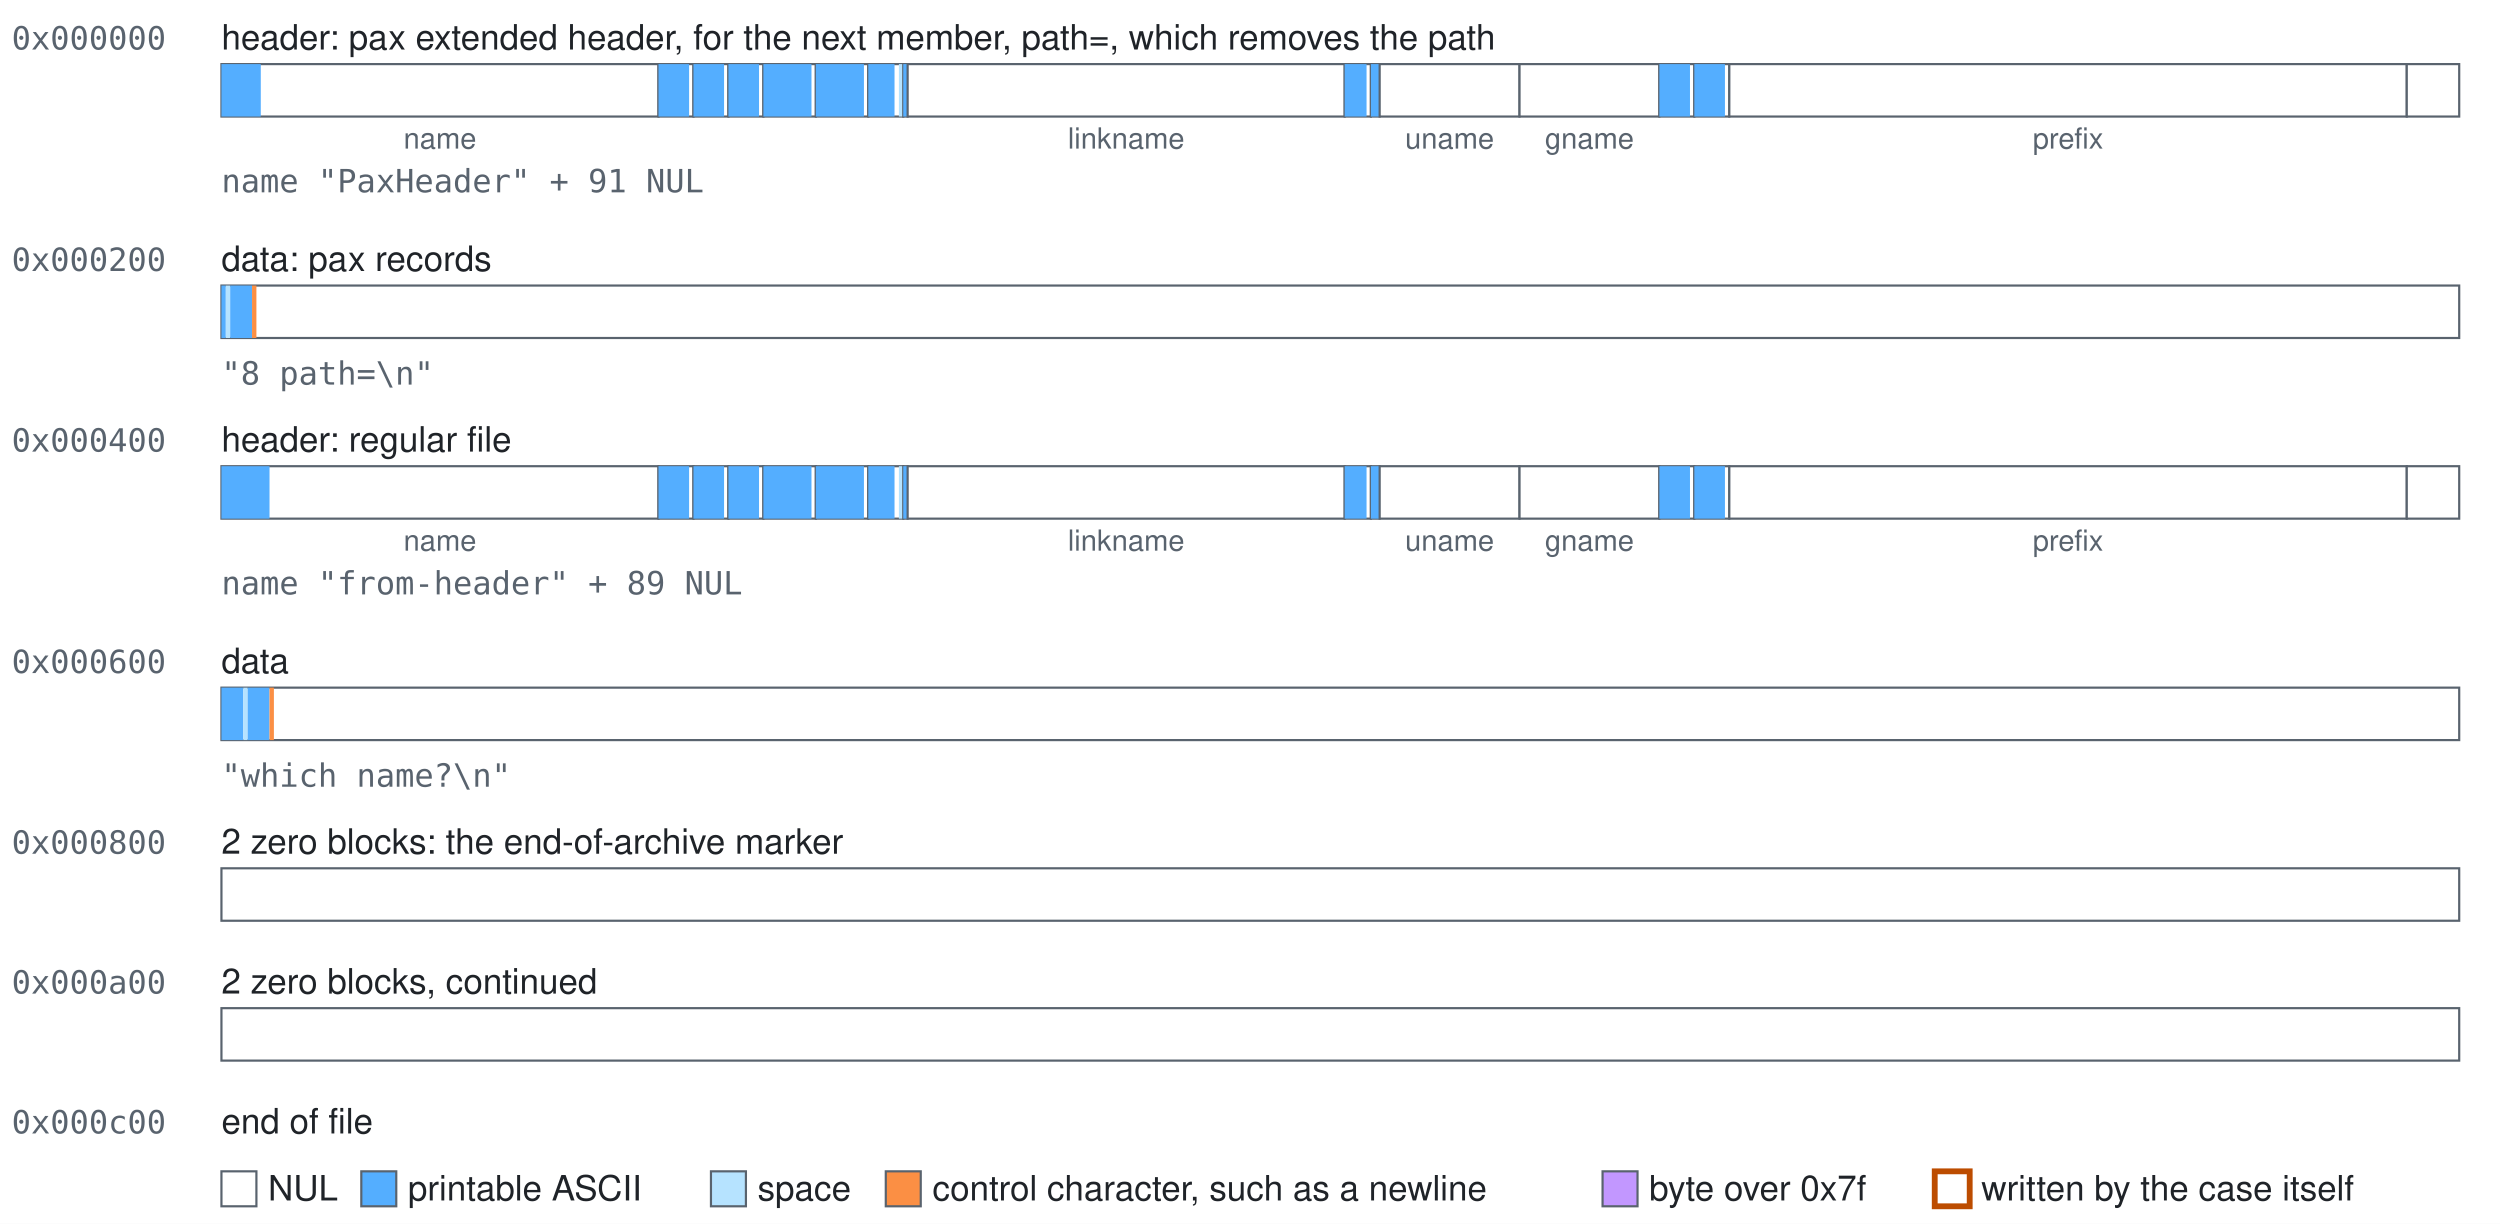
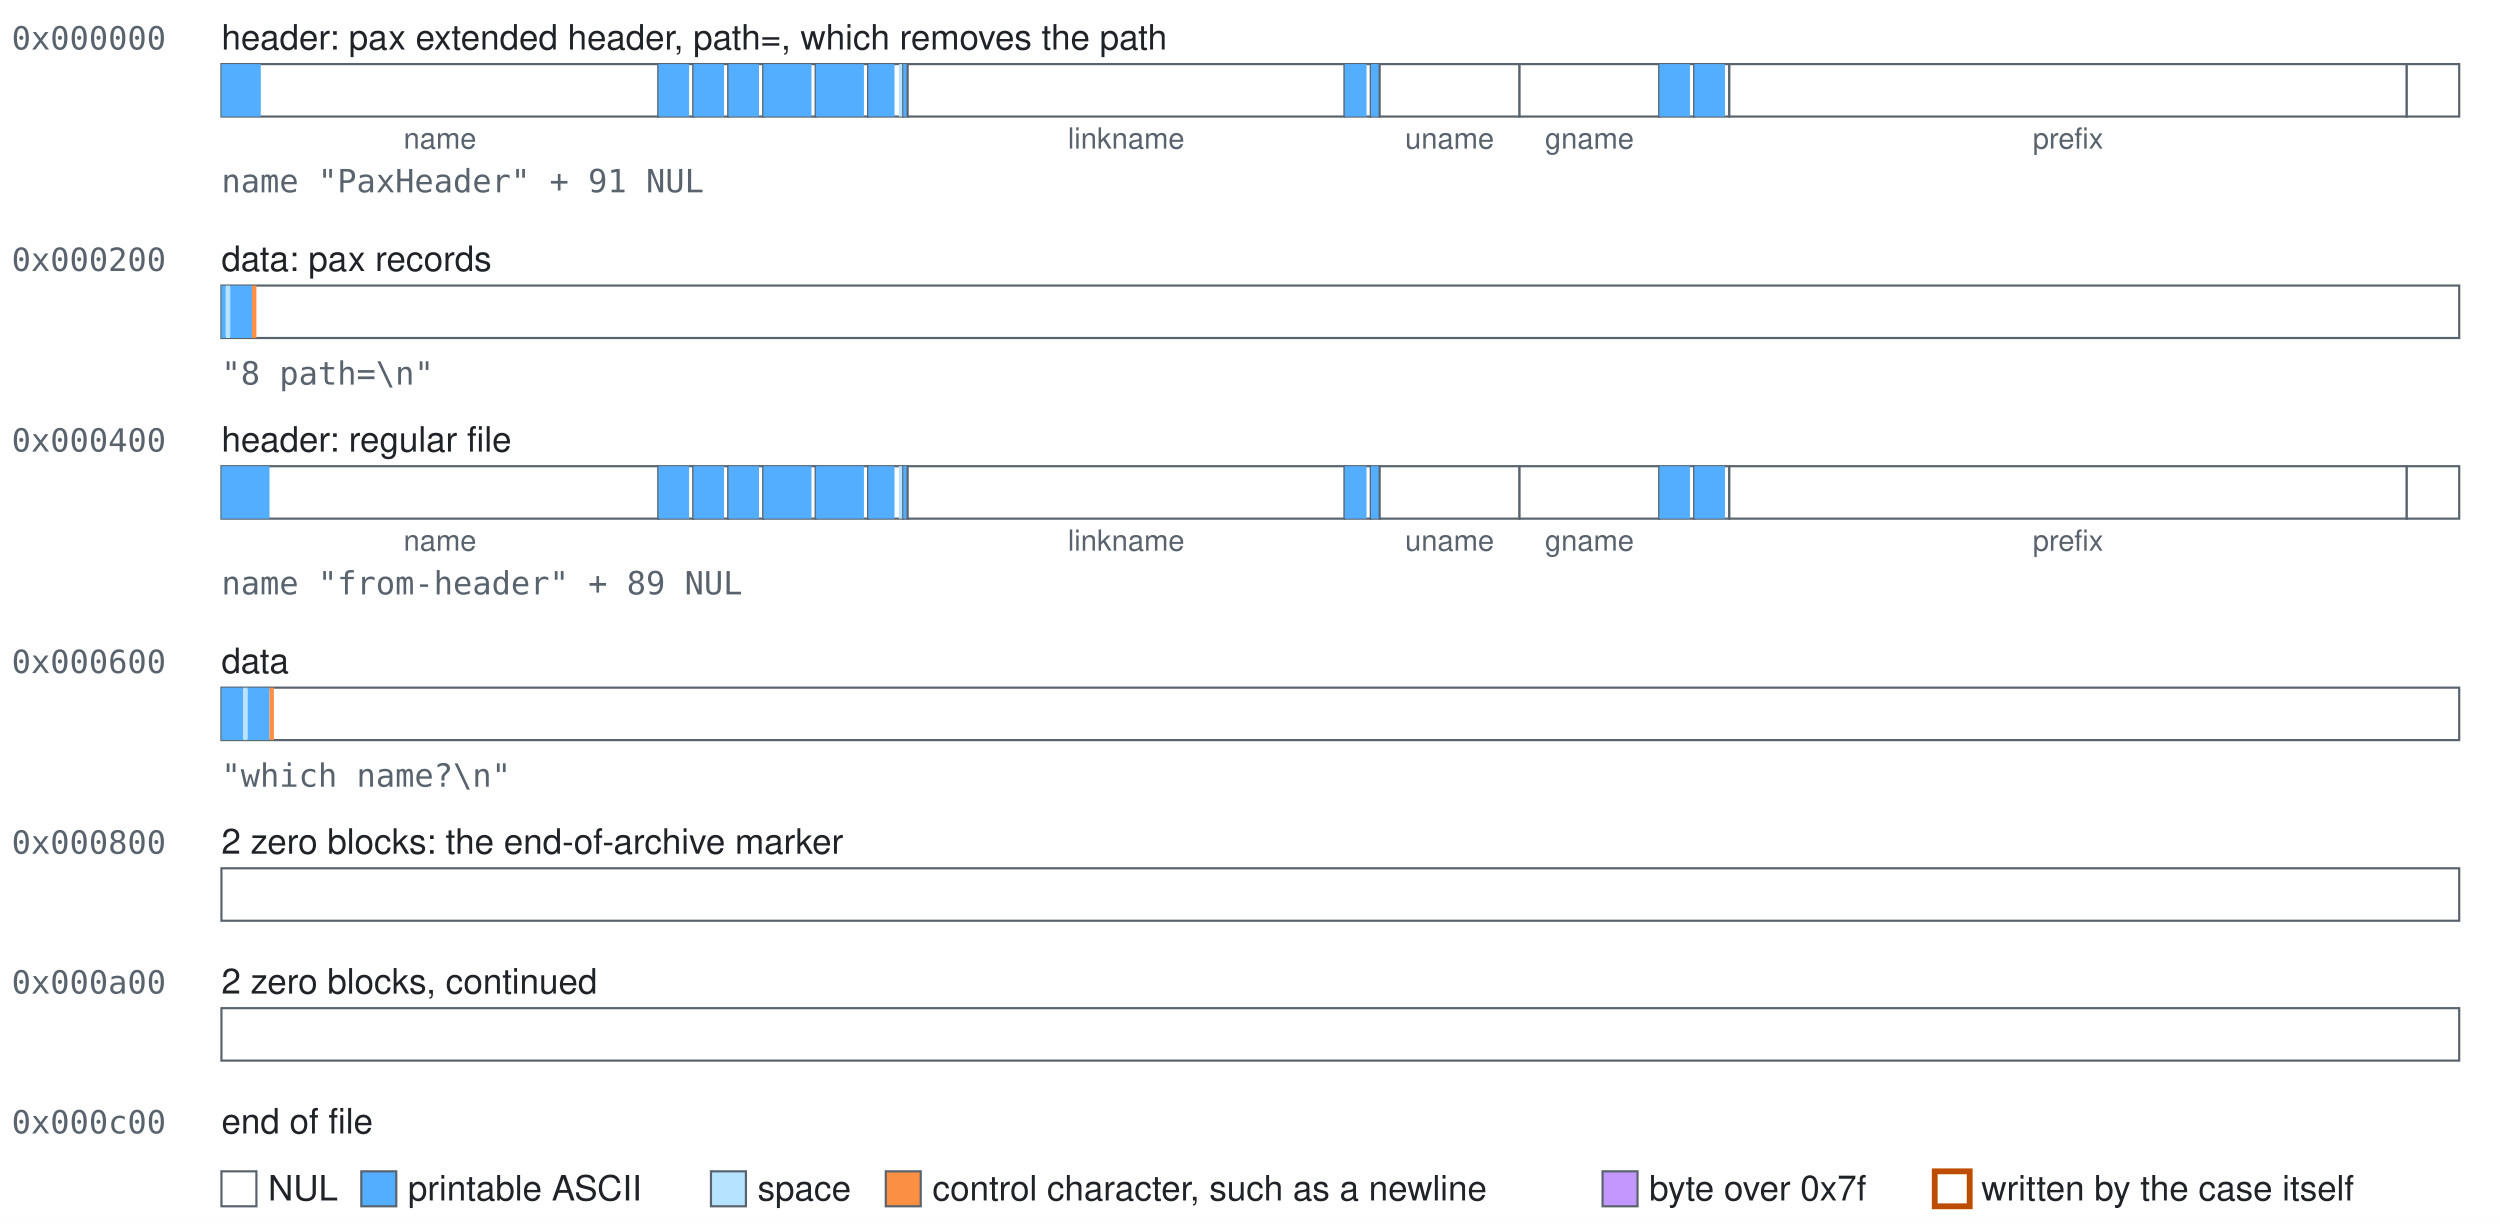
<svg xmlns="http://www.w3.org/2000/svg" width="858" height="420" viewBox="0 0 858 420" role="img">
  <style>text{font-family:-apple-system, BlinkMacSystemFont, 'Segoe UI', Helvetica, Arial, sans-serif;font-size:12px;fill:#1f2328}.mono{font-family:ui-monospace,SFMono-Regular,Menlo,Consolas,monospace;font-size:11px;fill:#59636e}.accent{fill:#bc4c00;font-weight:600}.small{font-size:10px;text-anchor:middle;fill:#59636e}.field{fill:#ffffff;stroke:#59636e;stroke-width:0.75}.nul{fill:#ffffff}.text{fill:#54aeff}.space{fill:#b6e3ff}.control{fill:#fb8f44}.high{fill:#c297ff}.mark{fill:none;stroke:#bc4c00;stroke-width:2}</style>
  <rect width="100%" height="100%" fill="#ffffff" />
  <text class="mono" x="4" y="17">0x000000</text>
-   <text x="76" y="17">header: pax extended header, for the next member, path=, which removes the path</text>
+   <text x="76" y="17">header: pax extended header, path=, which removes the path</text>
  <g>
    <rect class="field" x="76" y="22" width="150" height="18" />
    <rect class="text" x="76" y="22" width="13.5" height="18" />
  </g>
  <text class="small" x="151" y="51">name</text>
  <g>
    <rect class="field" x="226" y="22" width="12" height="18" />
    <rect class="text" x="226" y="22" width="10.5" height="18" />
  </g>
  <g>
    <rect class="field" x="238" y="22" width="12" height="18" />
    <rect class="text" x="238" y="22" width="10.5" height="18" />
  </g>
  <g>
    <rect class="field" x="250" y="22" width="12" height="18" />
    <rect class="text" x="250" y="22" width="10.5" height="18" />
  </g>
  <g>
    <rect class="field" x="262" y="22" width="18" height="18" />
    <rect class="text" x="262" y="22" width="16.5" height="18" />
  </g>
  <g>
    <rect class="field" x="280" y="22" width="18" height="18" />
    <rect class="text" x="280" y="22" width="16.5" height="18" />
  </g>
  <g>
    <rect class="field" x="298" y="22" width="12" height="18" />
    <rect class="text" x="298" y="22" width="9" height="18" />
    <rect class="space" x="308.5" y="22" width="1.5" height="18" />
  </g>
  <g>
    <rect class="field" x="310" y="22" width="1.5" height="18" />
    <rect class="text" x="310" y="22" width="1.5" height="18" />
  </g>
  <g>
    <rect class="field" x="311.5" y="22" width="150" height="18" />
  </g>
  <text class="small" x="386.5" y="51">linkname</text>
  <g>
    <rect class="field" x="461.5" y="22" width="9" height="18" />
    <rect class="text" x="461.5" y="22" width="7.5" height="18" />
  </g>
  <g>
    <rect class="field" x="470.5" y="22" width="3" height="18" />
    <rect class="text" x="470.5" y="22" width="3" height="18" />
  </g>
  <g>
    <rect class="field" x="473.5" y="22" width="48" height="18" />
  </g>
  <text class="small" x="497.5" y="51">uname</text>
  <g>
    <rect class="field" x="521.5" y="22" width="48" height="18" />
  </g>
  <text class="small" x="545.5" y="51">gname</text>
  <g>
    <rect class="field" x="569.5" y="22" width="12" height="18" />
    <rect class="text" x="569.5" y="22" width="10.5" height="18" />
  </g>
  <g>
    <rect class="field" x="581.5" y="22" width="12" height="18" />
    <rect class="text" x="581.5" y="22" width="10.5" height="18" />
  </g>
  <g>
    <rect class="field" x="593.5" y="22" width="232.5" height="18" />
  </g>
  <text class="small" x="709.75" y="51">prefix</text>
  <g>
    <rect class="field" x="826" y="22" width="18" height="18" />
  </g>
  <text class="mono" x="76" y="66">name "PaxHeader" + 91 NUL</text>
  <text class="mono" x="4" y="93">0x000200</text>
  <text x="76" y="93">data: pax records</text>
  <g>
    <rect class="field" x="76" y="98" width="768" height="18" />
    <rect class="text" x="76" y="98" width="1.5" height="18" />
    <rect class="space" x="77.5" y="98" width="1.5" height="18" />
    <rect class="text" x="79" y="98" width="7.5" height="18" />
    <rect class="control" x="86.5" y="98" width="1.5" height="18" />
  </g>
  <text class="mono" x="76" y="132">"8 path=\n"</text>
  <text class="mono" x="4" y="155">0x000400</text>
  <text x="76" y="155">header: regular file</text>
  <g>
    <rect class="field" x="76" y="160" width="150" height="18" />
    <rect class="text" x="76" y="160" width="16.5" height="18" />
  </g>
  <text class="small" x="151" y="189">name</text>
  <g>
    <rect class="field" x="226" y="160" width="12" height="18" />
    <rect class="text" x="226" y="160" width="10.5" height="18" />
  </g>
  <g>
    <rect class="field" x="238" y="160" width="12" height="18" />
    <rect class="text" x="238" y="160" width="10.5" height="18" />
  </g>
  <g>
    <rect class="field" x="250" y="160" width="12" height="18" />
    <rect class="text" x="250" y="160" width="10.5" height="18" />
  </g>
  <g>
    <rect class="field" x="262" y="160" width="18" height="18" />
    <rect class="text" x="262" y="160" width="16.5" height="18" />
  </g>
  <g>
    <rect class="field" x="280" y="160" width="18" height="18" />
    <rect class="text" x="280" y="160" width="16.5" height="18" />
  </g>
  <g>
    <rect class="field" x="298" y="160" width="12" height="18" />
    <rect class="text" x="298" y="160" width="9" height="18" />
    <rect class="space" x="308.5" y="160" width="1.5" height="18" />
  </g>
  <g>
    <rect class="field" x="310" y="160" width="1.5" height="18" />
    <rect class="text" x="310" y="160" width="1.5" height="18" />
  </g>
  <g>
    <rect class="field" x="311.5" y="160" width="150" height="18" />
  </g>
  <text class="small" x="386.5" y="189">linkname</text>
  <g>
    <rect class="field" x="461.5" y="160" width="9" height="18" />
    <rect class="text" x="461.5" y="160" width="7.5" height="18" />
  </g>
  <g>
    <rect class="field" x="470.5" y="160" width="3" height="18" />
    <rect class="text" x="470.5" y="160" width="3" height="18" />
  </g>
  <g>
    <rect class="field" x="473.5" y="160" width="48" height="18" />
  </g>
  <text class="small" x="497.5" y="189">uname</text>
  <g>
    <rect class="field" x="521.5" y="160" width="48" height="18" />
  </g>
  <text class="small" x="545.5" y="189">gname</text>
  <g>
    <rect class="field" x="569.5" y="160" width="12" height="18" />
    <rect class="text" x="569.5" y="160" width="10.5" height="18" />
  </g>
  <g>
    <rect class="field" x="581.5" y="160" width="12" height="18" />
    <rect class="text" x="581.5" y="160" width="10.5" height="18" />
  </g>
  <g>
    <rect class="field" x="593.5" y="160" width="232.5" height="18" />
  </g>
  <text class="small" x="709.75" y="189">prefix</text>
  <g>
    <rect class="field" x="826" y="160" width="18" height="18" />
  </g>
  <text class="mono" x="76" y="204">name "from-header" + 89 NUL</text>
  <text class="mono" x="4" y="231">0x000600</text>
  <text x="76" y="231">data</text>
  <g>
    <rect class="field" x="76" y="236" width="768" height="18" />
    <rect class="text" x="76" y="236" width="7.5" height="18" />
    <rect class="space" x="83.5" y="236" width="1.5" height="18" />
    <rect class="text" x="85" y="236" width="7.5" height="18" />
    <rect class="control" x="92.5" y="236" width="1.5" height="18" />
  </g>
  <text class="mono" x="76" y="270">"which name?\n"</text>
  <text class="mono" x="4" y="293">0x000800</text>
  <text x="76" y="293">2 zero blocks: the end-of-archive marker</text>
  <g>
    <rect class="field" x="76" y="298" width="768" height="18" />
  </g>
  <text class="mono" x="4" y="341">0x000a00</text>
  <text x="76" y="341">2 zero blocks, continued</text>
  <g>
    <rect class="field" x="76" y="346" width="768" height="18" />
  </g>
  <text class="mono" x="4" y="389">0x000c00</text>
  <text x="76" y="389">end of file</text>
  <rect class="field nul" x="76" y="402" width="12" height="12" />
  <text x="92" y="412">NUL</text>
  <rect class="field text" x="124" y="402" width="12" height="12" />
  <text x="140" y="412">printable ASCII</text>
  <rect class="field space" x="244" y="402" width="12" height="12" />
  <text x="260" y="412">space</text>
  <rect class="field control" x="304" y="402" width="12" height="12" />
  <text x="320" y="412">control character, such as a newline</text>
  <rect class="field high" x="550" y="402" width="12" height="12" />
  <text x="566" y="412">byte over 0x7f</text>
  <rect class="field mark" x="664" y="402" width="12" height="12" />
  <text x="680" y="412">written by the case itself</text>
</svg>
